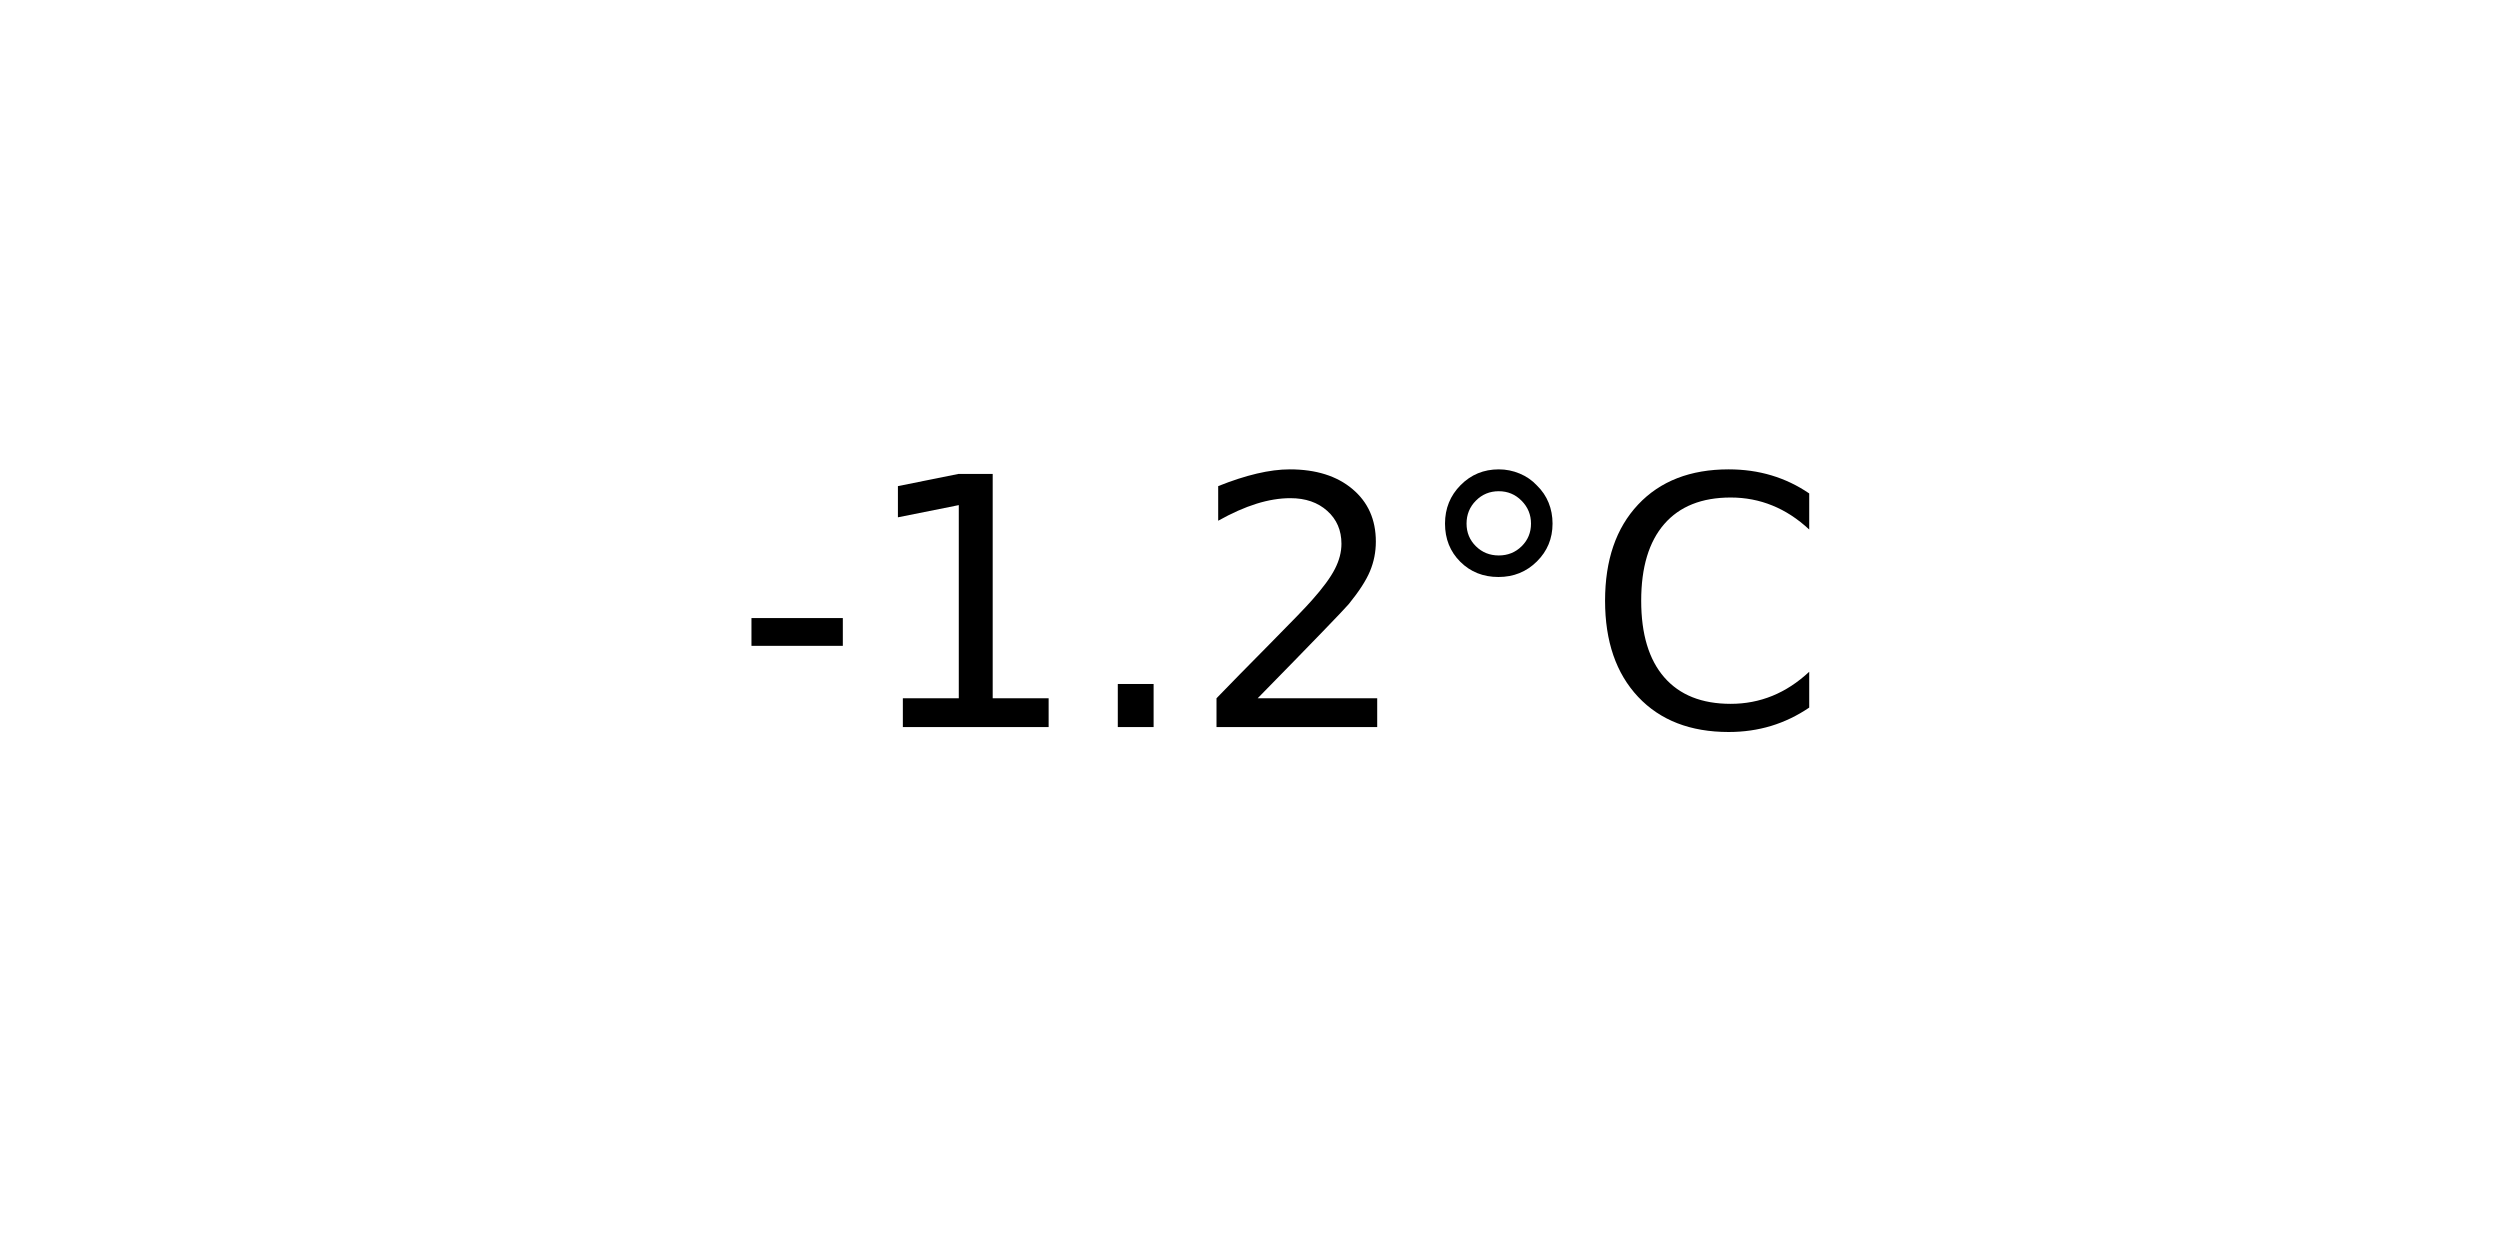
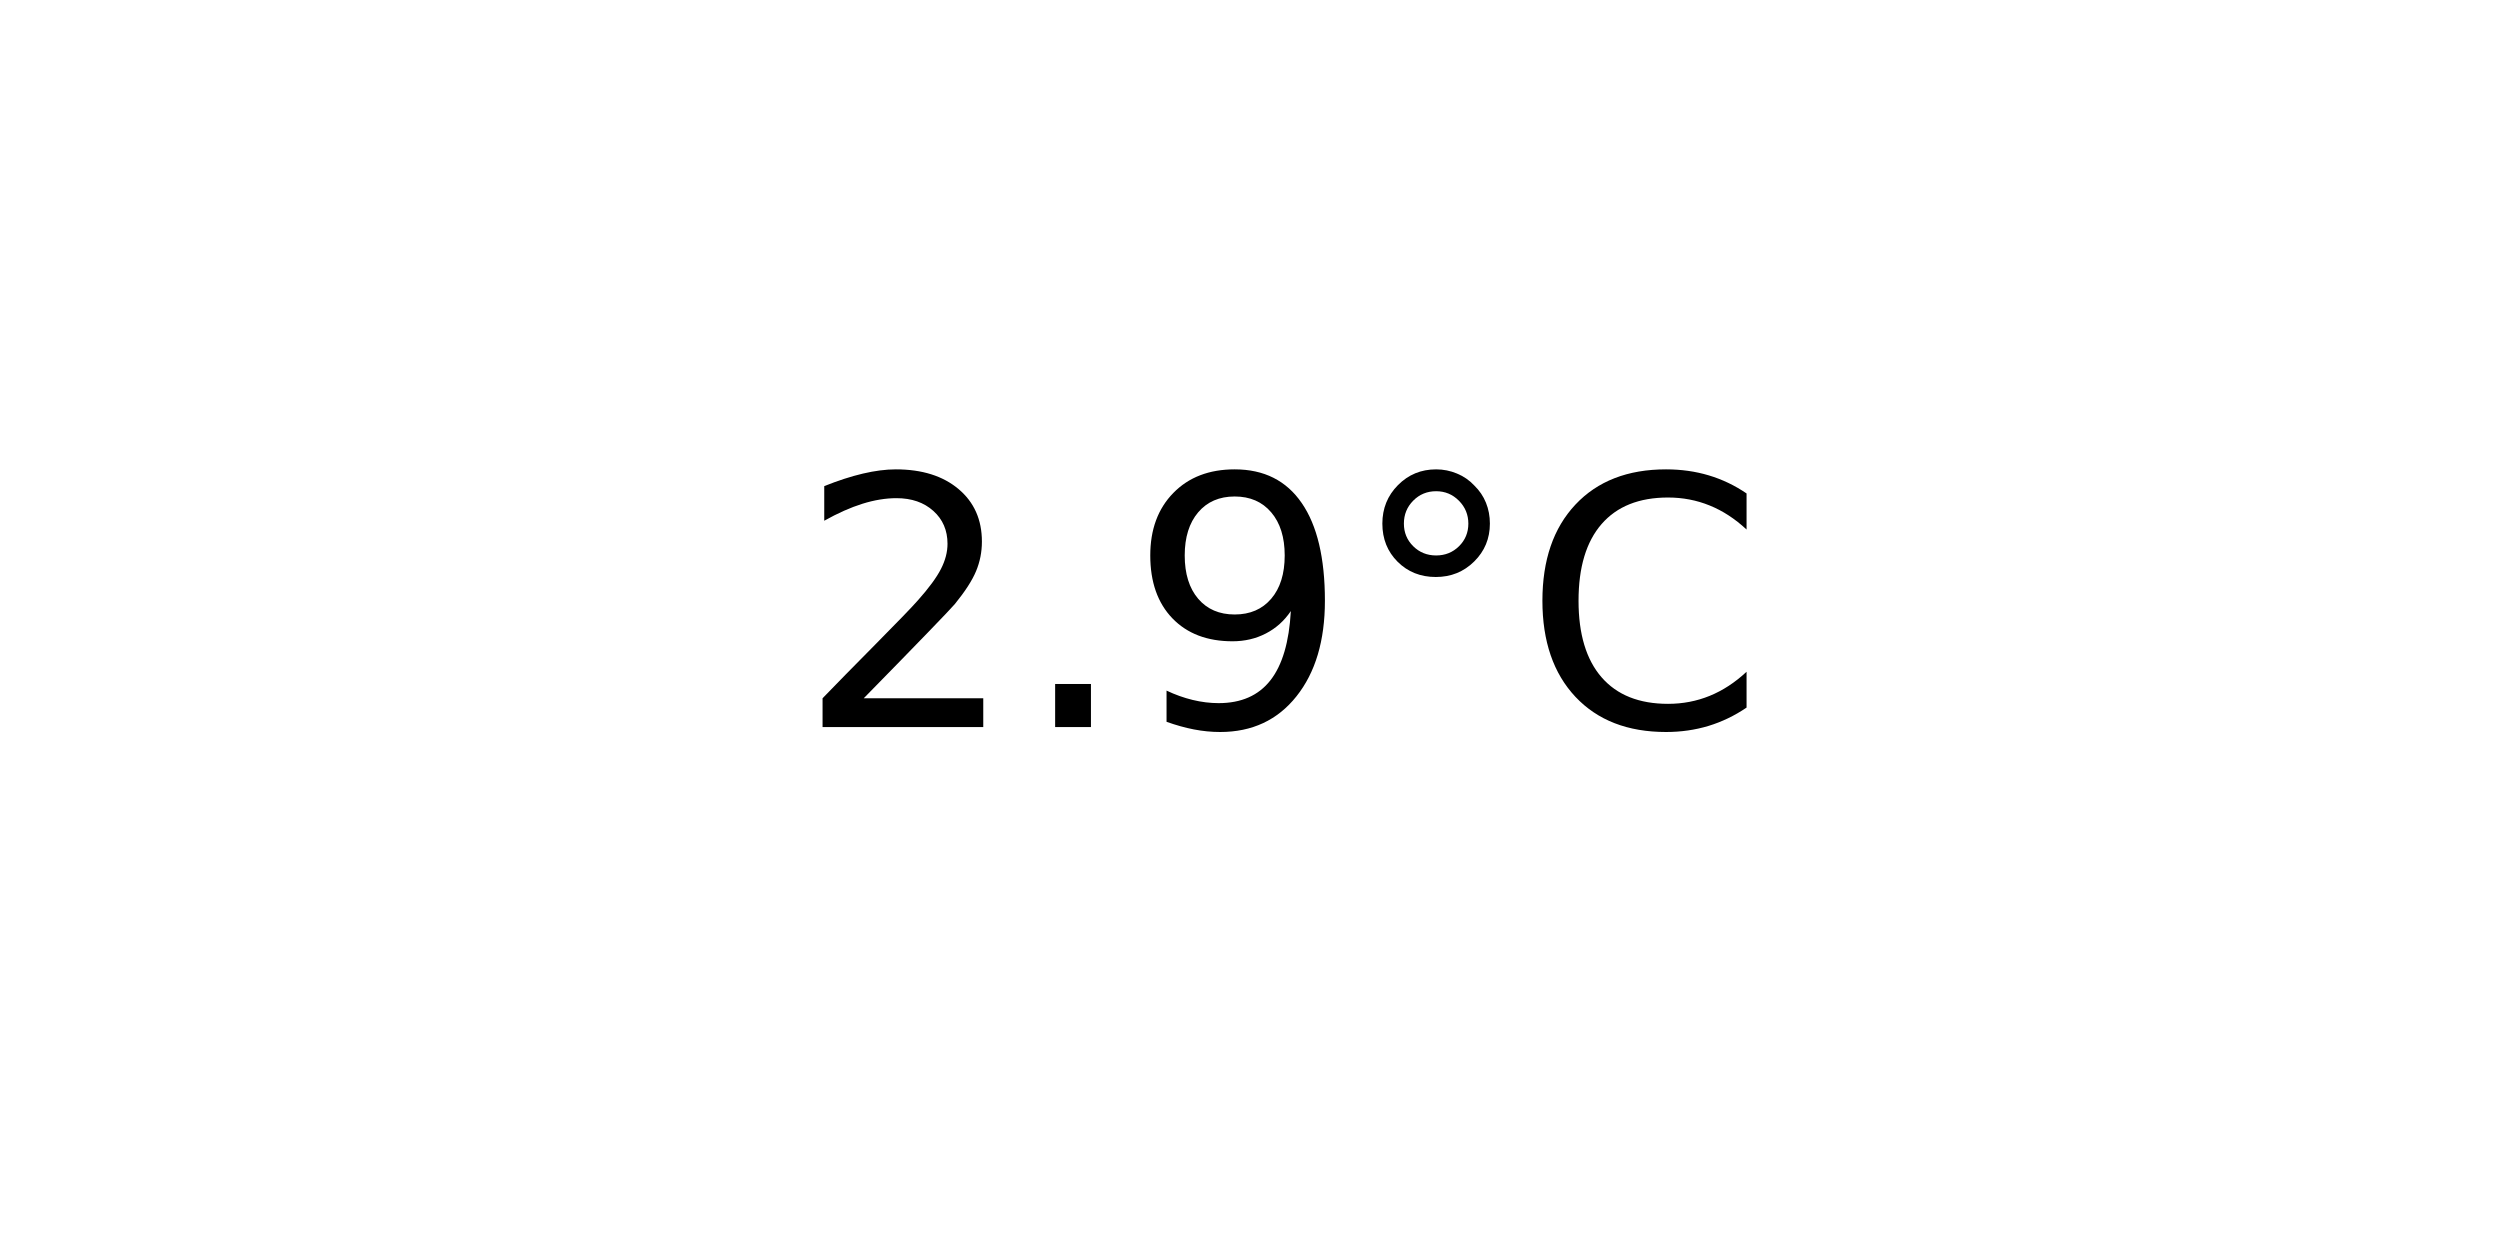
<svg xmlns="http://www.w3.org/2000/svg" xmlns:xlink="http://www.w3.org/1999/xlink" width="72pt" height="36pt" viewBox="0 0 72 36" version="1.1">
  <defs>
    <style type="text/css">*{stroke-linejoin: round; stroke-linecap: butt}</style>
  </defs>
  <g id="figure_1">
    <g id="axes_1">
      <g id="text_1">
-         <g transform="translate(21.15312 20.93937) scale(0.1 -0.1)">
+         <g transform="translate(22.95703 20.93937) scale(0.1 -0.1)">
          <defs>
-             <path id="DejaVuSans-2d" d="M 313 2009  L 1997 2009  L 1997 1497  L 313 1497  L 313 2009  z " transform="scale(0.015625)" />
-             <path id="DejaVuSans-31" d="M 794 531  L 1825 531  L 1825 4091  L 703 3866  L 703 4441  L 1819 4666  L 2450 4666  L 2450 531  L 3481 531  L 3481 0  L 794 0  L 794 531  z " transform="scale(0.015625)" />
+             <path id="DejaVuSans-32" d="M 1228 531  L 3431 531  L 3431 0  L 469 0  L 469 531  Q 828 903 1448 1529  Q 2069 2156 2228 2338  Q 2531 2678 2651 2914  Q 2772 3150 2772 3378  Q 2772 3750 2511 3984  Q 2250 4219 1831 4219  Q 1534 4219 1204 4116  Q 875 4013 500 3803  L 500 4441  Q 881 4594 1212 4672  Q 1544 4750 1819 4750  Q 2544 4750 2975 4387  Q 3406 4025 3406 3419  Q 3406 3131 3298 2873  Q 3191 2616 2906 2266  Q 2828 2175 2409 1742  Q 1991 1309 1228 531  z " transform="scale(0.015625)" />
            <path id="DejaVuSans-2e" d="M 684 794  L 1344 794  L 1344 0  L 684 0  L 684 794  z " transform="scale(0.015625)" />
-             <path id="DejaVuSans-32" d="M 1228 531  L 3431 531  L 3431 0  L 469 0  L 469 531  Q 828 903 1448 1529  Q 2069 2156 2228 2338  Q 2531 2678 2651 2914  Q 2772 3150 2772 3378  Q 2772 3750 2511 3984  Q 2250 4219 1831 4219  Q 1534 4219 1204 4116  Q 875 4013 500 3803  L 500 4441  Q 881 4594 1212 4672  Q 1544 4750 1819 4750  Q 2544 4750 2975 4387  Q 3406 4025 3406 3419  Q 3406 3131 3298 2873  Q 3191 2616 2906 2266  Q 2828 2175 2409 1742  Q 1991 1309 1228 531  z " transform="scale(0.015625)" />
+             <path id="DejaVuSans-39" d="M 703 97  L 703 672  Q 941 559 1184 500  Q 1428 441 1663 441  Q 2288 441 2617 861  Q 2947 1281 2994 2138  Q 2813 1869 2534 1725  Q 2256 1581 1919 1581  Q 1219 1581 811 2004  Q 403 2428 403 3163  Q 403 3881 828 4315  Q 1253 4750 1959 4750  Q 2769 4750 3195 4129  Q 3622 3509 3622 2328  Q 3622 1225 3098 567  Q 2575 -91 1691 -91  Q 1453 -91 1209 -44  Q 966 3 703 97  z M 1959 2075  Q 2384 2075 2632 2365  Q 2881 2656 2881 3163  Q 2881 3666 2632 3958  Q 2384 4250 1959 4250  Q 1534 4250 1286 3958  Q 1038 3666 1038 3163  Q 1038 2656 1286 2365  Q 1534 2075 1959 2075  z " transform="scale(0.015625)" />
            <path id="DejaVuSans-b0" d="M 1600 4347  Q 1350 4347 1178 4173  Q 1006 4000 1006 3750  Q 1006 3503 1178 3333  Q 1350 3163 1600 3163  Q 1850 3163 2022 3333  Q 2194 3503 2194 3750  Q 2194 3997 2020 4172  Q 1847 4347 1600 4347  z M 1600 4750  Q 1800 4750 1984 4673  Q 2169 4597 2303 4453  Q 2447 4313 2519 4134  Q 2591 3956 2591 3750  Q 2591 3338 2302 3052  Q 2013 2766 1594 2766  Q 1172 2766 890 3047  Q 609 3328 609 3750  Q 609 4169 896 4459  Q 1184 4750 1600 4750  z " transform="scale(0.015625)" />
            <path id="DejaVuSans-43" d="M 4122 4306  L 4122 3641  Q 3803 3938 3442 4084  Q 3081 4231 2675 4231  Q 1875 4231 1450 3742  Q 1025 3253 1025 2328  Q 1025 1406 1450 917  Q 1875 428 2675 428  Q 3081 428 3442 575  Q 3803 722 4122 1019  L 4122 359  Q 3791 134 3420 21  Q 3050 -91 2638 -91  Q 1578 -91 968 557  Q 359 1206 359 2328  Q 359 3453 968 4101  Q 1578 4750 2638 4750  Q 3056 4750 3426 4639  Q 3797 4528 4122 4306  z " transform="scale(0.015625)" />
          </defs>
-           <use xlink:href="#DejaVuSans-2d" />
-           <use xlink:href="#DejaVuSans-31" x="36.084" />
-           <use xlink:href="#DejaVuSans-2e" x="99.707" />
-           <use xlink:href="#DejaVuSans-32" x="131.494" />
-           <use xlink:href="#DejaVuSans-b0" x="195.117" />
-           <use xlink:href="#DejaVuSans-43" x="245.117" />
+           <use xlink:href="#DejaVuSans-32" />
+           <use xlink:href="#DejaVuSans-2e" x="63.623" />
+           <use xlink:href="#DejaVuSans-39" x="95.41" />
+           <use xlink:href="#DejaVuSans-b0" x="159.033" />
+           <use xlink:href="#DejaVuSans-43" x="209.033" />
        </g>
      </g>
    </g>
  </g>
</svg>
